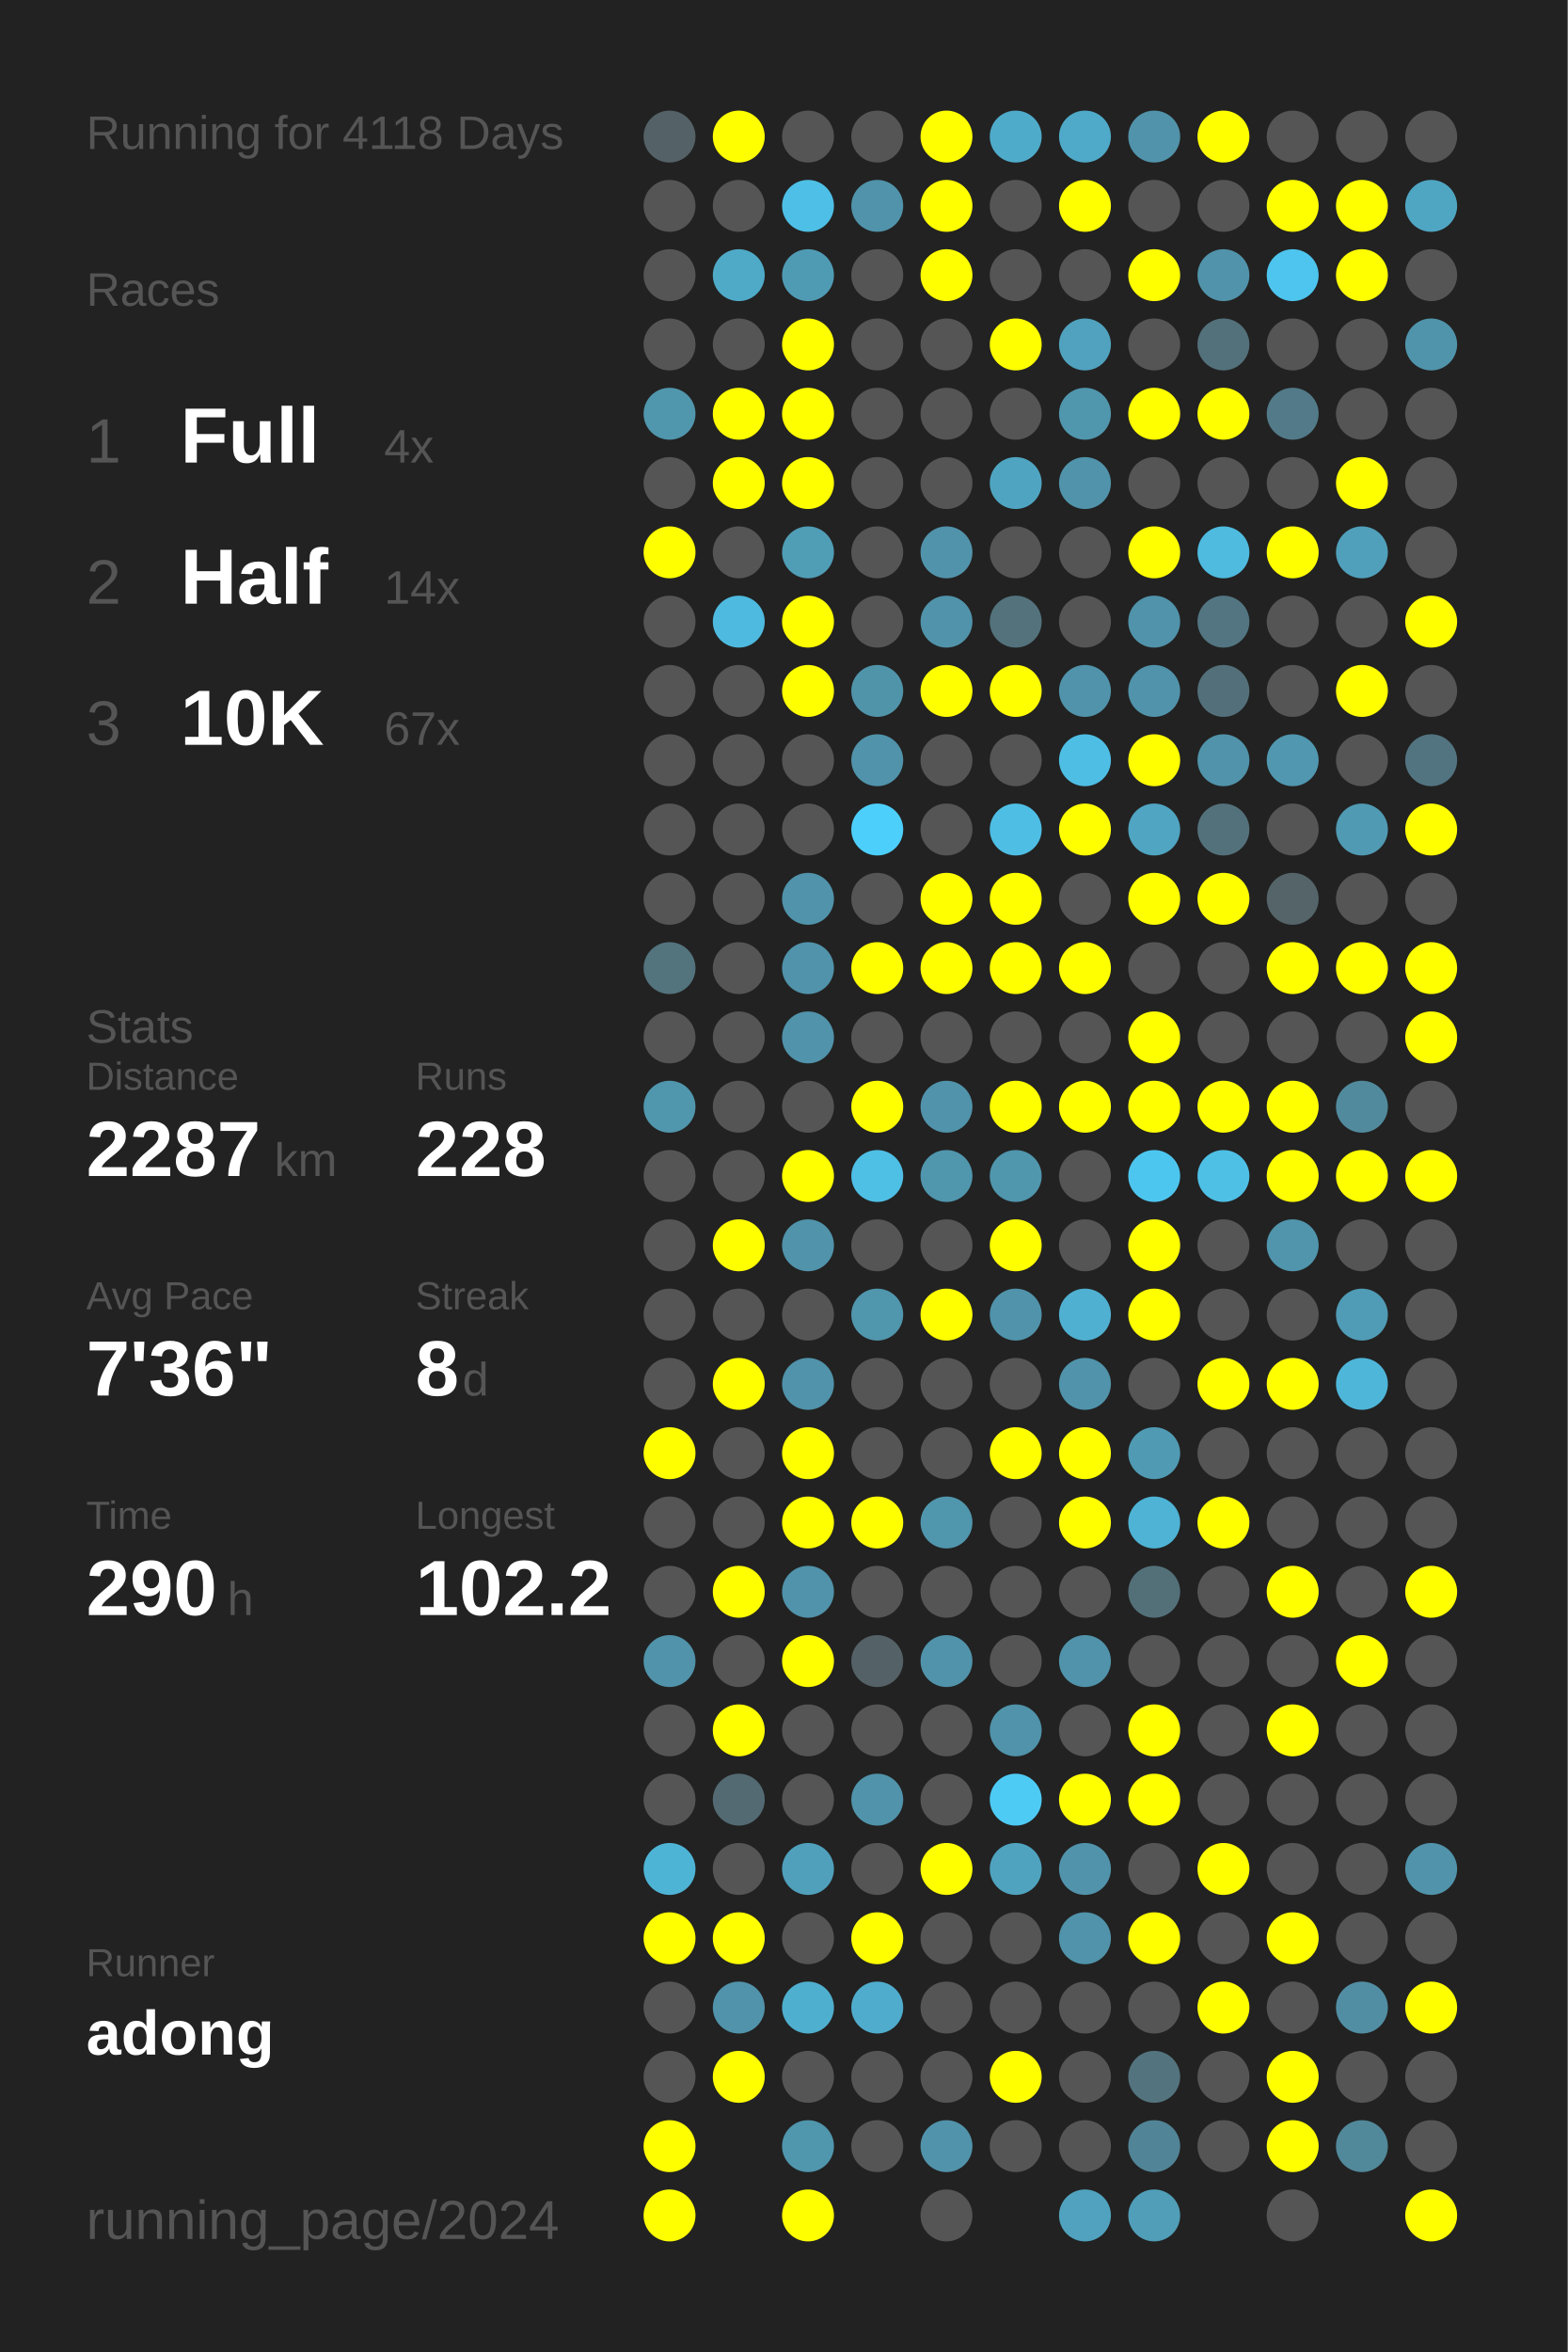
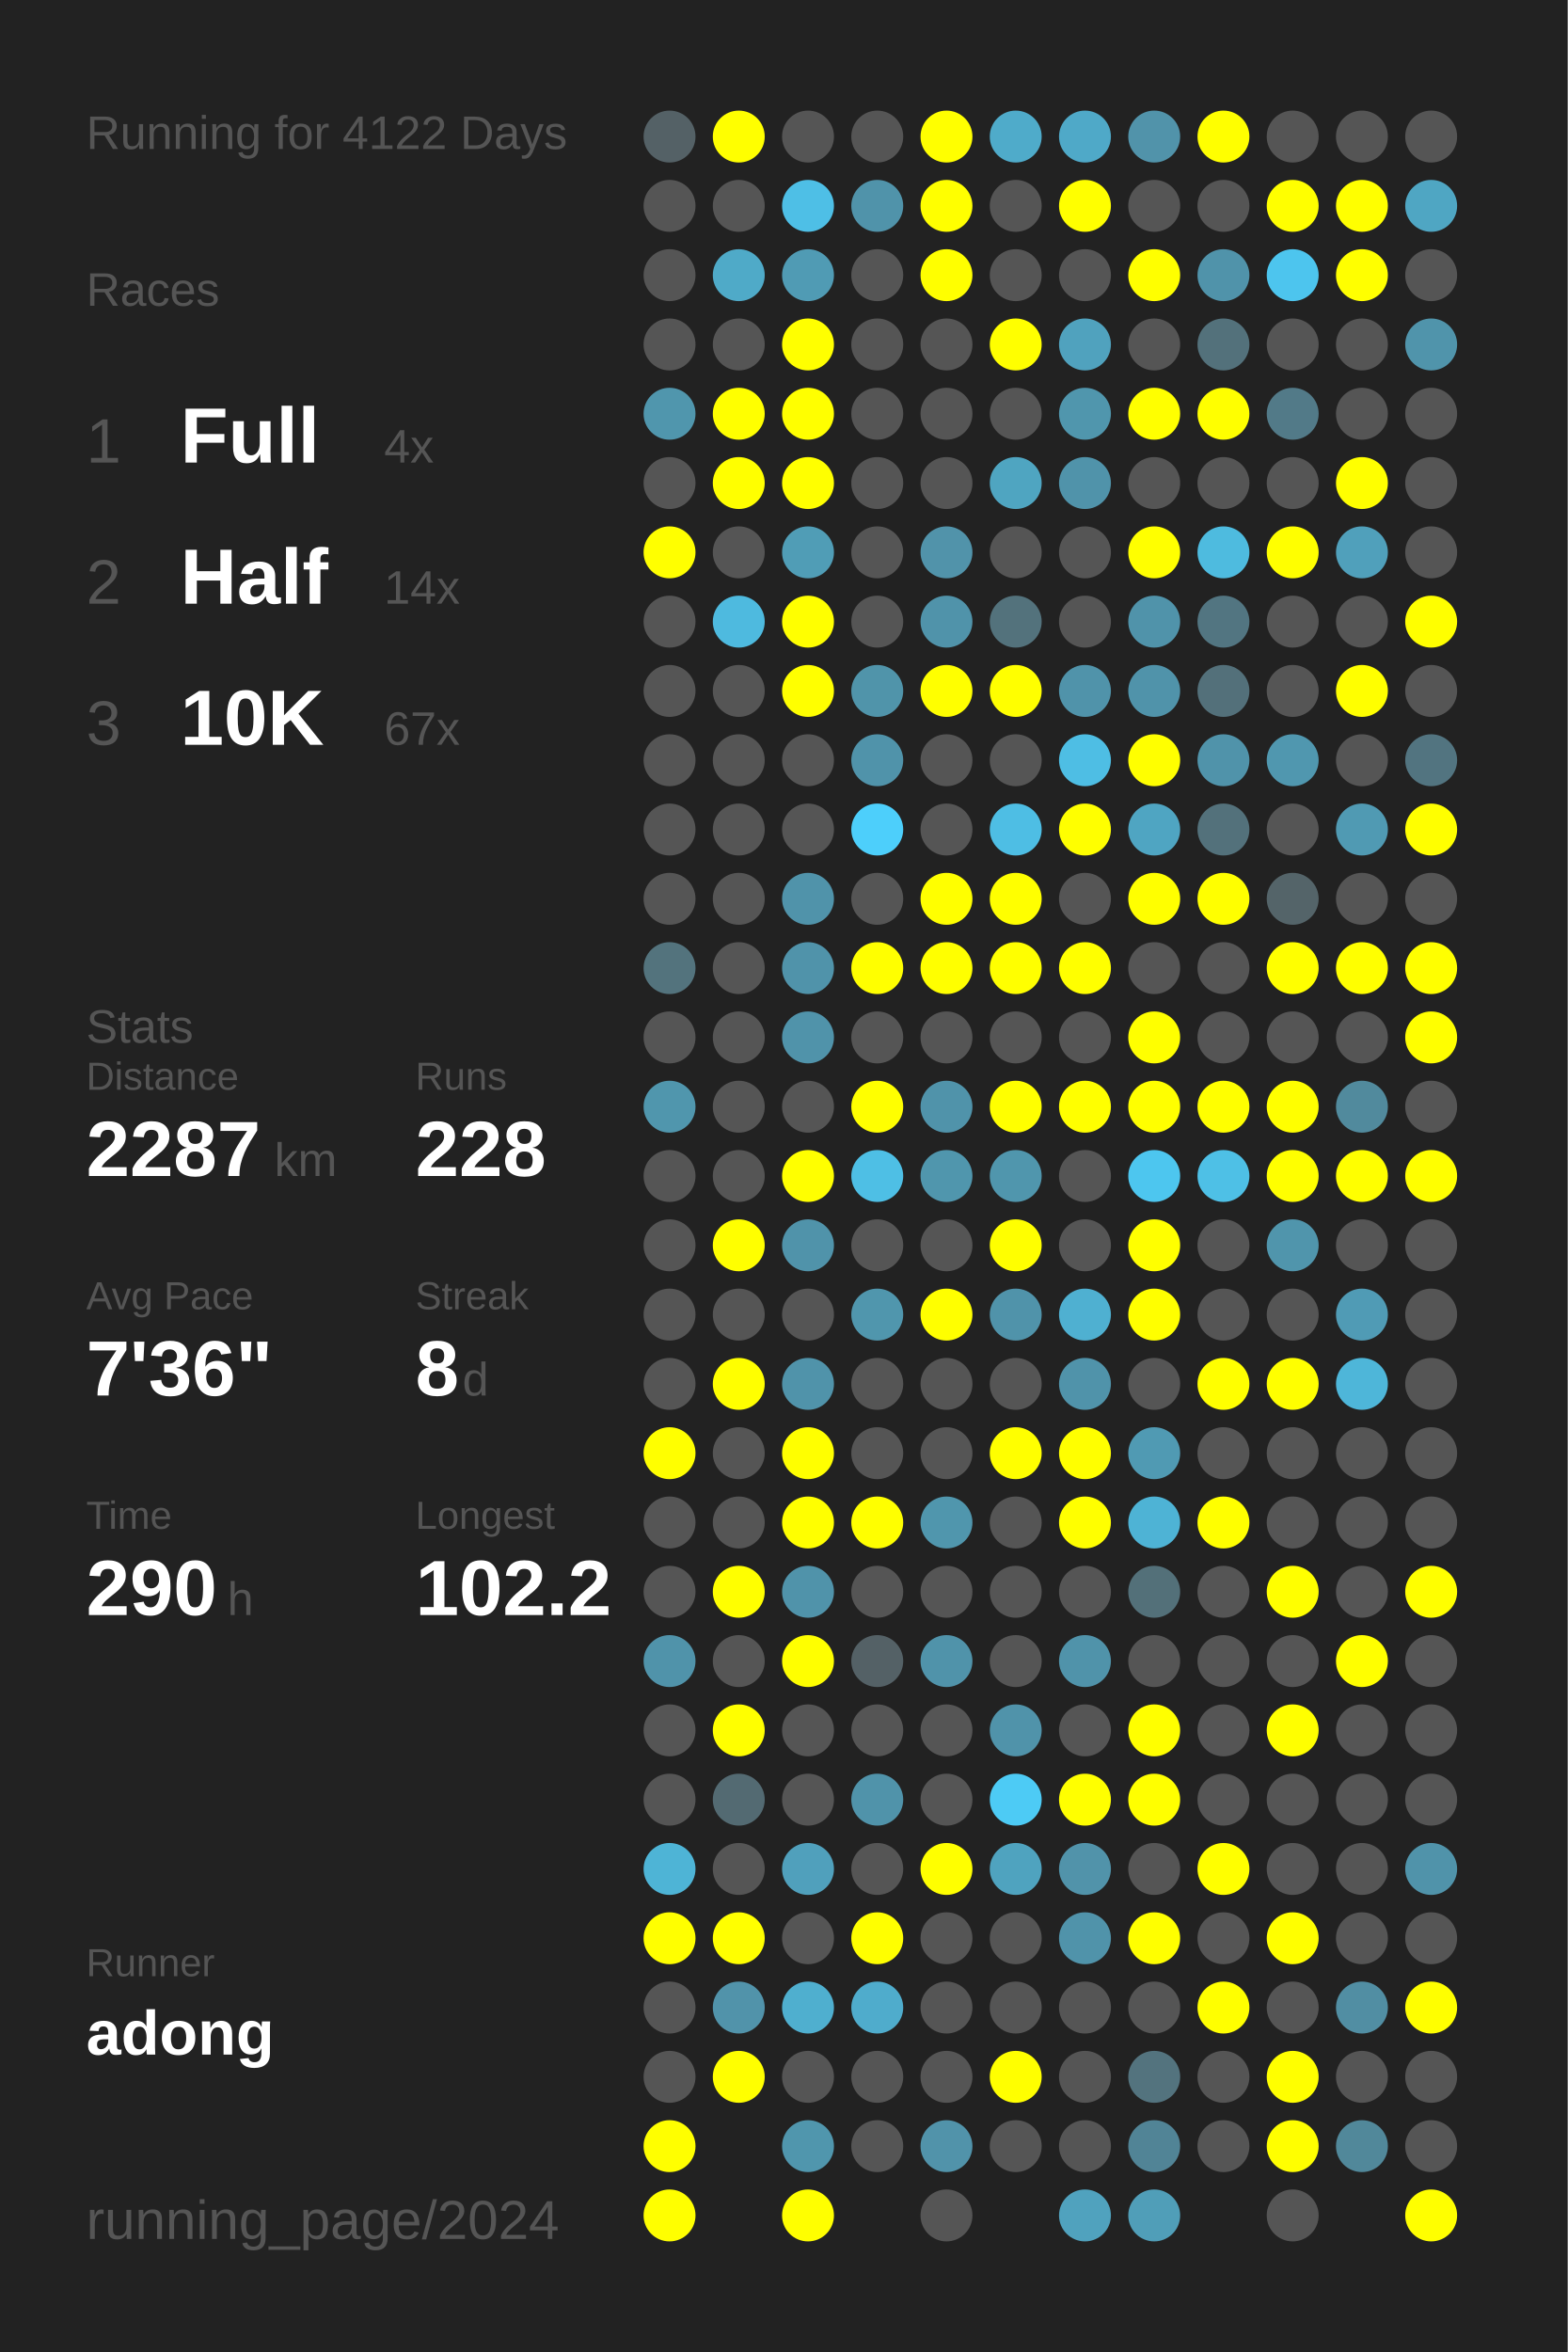
<svg xmlns="http://www.w3.org/2000/svg" baseProfile="full" height="300mm" version="1.1" viewBox="0,0,200,300" width="200mm">
  <defs />
  <rect fill="#222222" height="300" width="200" x="0" y="0" />
-   <text fill="#555555" style="font-size:6px; font-family:Arial;" x="11" y="19">Running for 4118 Days</text>
+   <text fill="#555555" style="font-size:6px; font-family:Arial;" x="11" y="19">Running for 4122 Days</text>
  <text fill="#555555" style="font-size:6px; font-family:Arial;" x="11" y="39">Races</text>
  <text fill="#555555" style="font-size:8px; font-family:Arial;" x="11" y="59">1</text>
  <text fill="#FFFFFF" style="font-size:10px; font-family:Arial; font-weight:bold;" x="23" y="59">Full</text>
  <text fill="#555555" style="font-size:6px; font-family:Arial;" x="49" y="59">4x</text>
  <text fill="#555555" style="font-size:8px; font-family:Arial;" x="11" y="77">2</text>
  <text fill="#FFFFFF" style="font-size:10px; font-family:Arial; font-weight:bold;" x="23" y="77">Half</text>
  <text fill="#555555" style="font-size:6px; font-family:Arial;" x="49" y="77">14x</text>
  <text fill="#555555" style="font-size:8px; font-family:Arial;" x="11" y="95">3</text>
  <text fill="#FFFFFF" style="font-size:10px; font-family:Arial; font-weight:bold;" x="23" y="95">10K</text>
  <text fill="#555555" style="font-size:6px; font-family:Arial;" x="49" y="95">67x</text>
  <text fill="#555555" style="font-size:6px; font-family:Arial;" x="11" y="133">Stats</text>
  <text fill="#555555" style="font-size:5px; font-family:Arial;" x="11" y="139">Distance</text>
  <text fill="#FFFFFF" style="font-size:10px; font-family:Arial; font-weight:bold;" x="11" y="150">2287</text>
  <text fill="#555555" style="font-size:6px; font-family:Arial;" x="35" y="150">km</text>
  <text fill="#555555" style="font-size:5px; font-family:Arial;" x="53" y="139">Runs</text>
  <text fill="#FFFFFF" style="font-size:10px; font-family:Arial; font-weight:bold;" x="53" y="150">228</text>
  <text fill="#555555" style="font-size:5px; font-family:Arial;" x="11" y="167">Avg Pace</text>
  <text fill="#FFFFFF" style="font-size:10px; font-family:Arial; font-weight:bold;" x="11" y="178">7'36"</text>
  <text fill="#555555" style="font-size:5px; font-family:Arial;" x="53" y="167">Streak</text>
  <text fill="#FFFFFF" style="font-size:10px; font-family:Arial; font-weight:bold;" x="53" y="178">8</text>
  <text fill="#555555" style="font-size:6px; font-family:Arial;" x="59" y="178">d</text>
  <text fill="#555555" style="font-size:5px; font-family:Arial;" x="11" y="195">Time</text>
  <text fill="#FFFFFF" style="font-size:10px; font-family:Arial; font-weight:bold;" x="11" y="206">290</text>
  <text fill="#555555" style="font-size:6px; font-family:Arial;" x="29" y="206">h</text>
  <text fill="#555555" style="font-size:5px; font-family:Arial;" x="53" y="195">Longest</text>
  <text fill="#FFFFFF" style="font-size:10px; font-family:Arial; font-weight:bold;" x="53" y="206">102.2</text>
  <text fill="#555555" style="font-size:5px; font-family:Arial;" x="11" y="252.065">Runner</text>
  <text fill="#FFFFFF" style="font-size:8px; font-family:Arial; font-weight:bold;" x="11" y="262.065">adong</text>
  <text fill="#555555" style="font-size:7px; font-family:Arial;" x="11" y="285.581">running_page/2024</text>
  <circle cx="85.417" cy="17.419" fill="#546166" r="3.312" />
  <circle cx="85.417" cy="26.258" fill="#555555" r="3.312" />
  <circle cx="85.417" cy="35.097" fill="#555555" r="3.312" />
  <circle cx="85.417" cy="43.935" fill="#555555" r="3.312" />
  <circle cx="85.417" cy="52.774" fill="#5096ad" r="3.312" />
  <circle cx="85.417" cy="61.613" fill="#555555" r="3.312" />
  <circle cx="85.417" cy="70.452" fill="#FFFF00" r="3.312" />
  <circle cx="85.417" cy="79.29" fill="#555555" r="3.312" />
  <circle cx="85.417" cy="88.129" fill="#555555" r="3.312" />
  <circle cx="85.417" cy="96.968" fill="#555555" r="3.312" />
  <circle cx="85.417" cy="105.806" fill="#555555" r="3.312" />
  <circle cx="85.417" cy="114.645" fill="#555555" r="3.312" />
  <circle cx="85.417" cy="123.484" fill="#53737d" r="3.312" />
  <circle cx="85.417" cy="132.323" fill="#555555" r="3.312" />
  <circle cx="85.417" cy="141.161" fill="#5096ad" r="3.312" />
  <circle cx="85.417" cy="150" fill="#555555" r="3.312" />
  <circle cx="85.417" cy="158.839" fill="#555555" r="3.312" />
  <circle cx="85.417" cy="167.677" fill="#555555" r="3.312" />
  <circle cx="85.417" cy="176.516" fill="#555555" r="3.312" />
  <circle cx="85.417" cy="185.355" fill="#FFFF00" r="3.312" />
  <circle cx="85.417" cy="194.194" fill="#555555" r="3.312" />
  <circle cx="85.417" cy="203.032" fill="#555555" r="3.312" />
  <circle cx="85.417" cy="211.871" fill="#5093aa" r="3.312" />
  <circle cx="85.417" cy="220.71" fill="#555555" r="3.312" />
  <circle cx="85.417" cy="229.548" fill="#555555" r="3.312" />
  <circle cx="85.417" cy="238.387" fill="#4eb4d6" r="3.312" />
  <circle cx="85.417" cy="247.226" fill="#FFFF00" r="3.312" />
  <circle cx="85.417" cy="256.065" fill="#555555" r="3.312" />
  <circle cx="85.417" cy="264.903" fill="#555555" r="3.312" />
  <circle cx="85.417" cy="273.742" fill="#FFFF00" r="3.312" />
  <circle cx="85.417" cy="282.581" fill="#FFFF00" r="3.312" />
  <circle cx="94.25" cy="17.419" fill="#FFFF00" r="3.312" />
  <circle cx="94.25" cy="26.258" fill="#555555" r="3.312" />
  <circle cx="94.25" cy="35.097" fill="#4faac8" r="3.312" />
  <circle cx="94.25" cy="43.935" fill="#555555" r="3.312" />
  <circle cx="94.25" cy="52.774" fill="#FFFF00" r="3.312" />
  <circle cx="94.25" cy="61.613" fill="#FFFF00" r="3.312" />
  <circle cx="94.25" cy="70.452" fill="#555555" r="3.312" />
  <circle cx="94.25" cy="79.29" fill="#4ebadf" r="3.312" />
  <circle cx="94.25" cy="88.129" fill="#555555" r="3.312" />
  <circle cx="94.25" cy="96.968" fill="#555555" r="3.312" />
  <circle cx="94.25" cy="105.806" fill="#555555" r="3.312" />
  <circle cx="94.25" cy="114.645" fill="#555555" r="3.312" />
  <circle cx="94.25" cy="123.484" fill="#555555" r="3.312" />
  <circle cx="94.25" cy="132.323" fill="#555555" r="3.312" />
  <circle cx="94.25" cy="141.161" fill="#555555" r="3.312" />
  <circle cx="94.25" cy="150" fill="#555555" r="3.312" />
  <circle cx="94.25" cy="158.839" fill="#FFFF00" r="3.312" />
  <circle cx="94.25" cy="167.677" fill="#555555" r="3.312" />
  <circle cx="94.25" cy="176.516" fill="#FFFF00" r="3.312" />
  <circle cx="94.25" cy="185.355" fill="#555555" r="3.312" />
  <circle cx="94.25" cy="194.194" fill="#555555" r="3.312" />
  <circle cx="94.25" cy="203.032" fill="#FFFF00" r="3.312" />
  <circle cx="94.25" cy="211.871" fill="#555555" r="3.312" />
  <circle cx="94.25" cy="220.71" fill="#FFFF00" r="3.312" />
  <circle cx="94.25" cy="229.548" fill="#536a72" r="3.312" />
  <circle cx="94.25" cy="238.387" fill="#555555" r="3.312" />
  <circle cx="94.25" cy="247.226" fill="#FFFF00" r="3.312" />
  <circle cx="94.25" cy="256.065" fill="#5193aa" r="3.312" />
  <circle cx="94.25" cy="264.903" fill="#FFFF00" r="3.312" />
  <circle cx="103.083" cy="17.419" fill="#555555" r="3.312" />
  <circle cx="103.083" cy="26.258" fill="#4ebfe6" r="3.312" />
  <circle cx="103.083" cy="35.097" fill="#509bb4" r="3.312" />
  <circle cx="103.083" cy="43.935" fill="#FFFF00" r="3.312" />
  <circle cx="103.083" cy="52.774" fill="#FFFF00" r="3.312" />
  <circle cx="103.083" cy="61.613" fill="#FFFF00" r="3.312" />
  <circle cx="103.083" cy="70.452" fill="#509db6" r="3.312" />
  <circle cx="103.083" cy="79.29" fill="#FFFF00" r="3.312" />
  <circle cx="103.083" cy="88.129" fill="#FFFF00" r="3.312" />
  <circle cx="103.083" cy="96.968" fill="#555555" r="3.312" />
  <circle cx="103.083" cy="105.806" fill="#555555" r="3.312" />
  <circle cx="103.083" cy="114.645" fill="#5093aa" r="3.312" />
  <circle cx="103.083" cy="123.484" fill="#5093aa" r="3.312" />
  <circle cx="103.083" cy="132.323" fill="#5093aa" r="3.312" />
  <circle cx="103.083" cy="141.161" fill="#555555" r="3.312" />
  <circle cx="103.083" cy="150" fill="#FFFF00" r="3.312" />
  <circle cx="103.083" cy="158.839" fill="#5093aa" r="3.312" />
  <circle cx="103.083" cy="167.677" fill="#555555" r="3.312" />
  <circle cx="103.083" cy="176.516" fill="#5093aa" r="3.312" />
  <circle cx="103.083" cy="185.355" fill="#FFFF00" r="3.312" />
  <circle cx="103.083" cy="194.194" fill="#FFFF00" r="3.312" />
  <circle cx="103.083" cy="203.032" fill="#5093aa" r="3.312" />
  <circle cx="103.083" cy="211.871" fill="#FFFF00" r="3.312" />
  <circle cx="103.083" cy="220.71" fill="#555555" r="3.312" />
  <circle cx="103.083" cy="229.548" fill="#555555" r="3.312" />
  <circle cx="103.083" cy="238.387" fill="#50a0bc" r="3.312" />
  <circle cx="103.083" cy="247.226" fill="#555555" r="3.312" />
  <circle cx="103.083" cy="256.065" fill="#4fafcf" r="3.312" />
  <circle cx="103.083" cy="264.903" fill="#555555" r="3.312" />
  <circle cx="103.083" cy="273.742" fill="#5096ad" r="3.312" />
  <circle cx="103.083" cy="282.581" fill="#FFFF00" r="3.312" />
  <circle cx="111.917" cy="17.419" fill="#555555" r="3.312" />
  <circle cx="111.917" cy="26.258" fill="#5093aa" r="3.312" />
  <circle cx="111.917" cy="35.097" fill="#555555" r="3.312" />
  <circle cx="111.917" cy="43.935" fill="#555555" r="3.312" />
  <circle cx="111.917" cy="52.774" fill="#555555" r="3.312" />
  <circle cx="111.917" cy="61.613" fill="#555555" r="3.312" />
  <circle cx="111.917" cy="70.452" fill="#555555" r="3.312" />
  <circle cx="111.917" cy="79.29" fill="#555555" r="3.312" />
  <circle cx="111.917" cy="88.129" fill="#5094aa" r="3.312" />
  <circle cx="111.917" cy="96.968" fill="#5093aa" r="3.312" />
  <circle cx="111.917" cy="105.806" fill="#4dcffb" r="3.312" />
  <circle cx="111.917" cy="114.645" fill="#555555" r="3.312" />
  <circle cx="111.917" cy="123.484" fill="#FFFF00" r="3.312" />
  <circle cx="111.917" cy="132.323" fill="#555555" r="3.312" />
  <circle cx="111.917" cy="141.161" fill="#FFFF00" r="3.312" />
  <circle cx="111.917" cy="150" fill="#4ebfe5" r="3.312" />
  <circle cx="111.917" cy="158.839" fill="#555555" r="3.312" />
  <circle cx="111.917" cy="167.677" fill="#5096ad" r="3.312" />
  <circle cx="111.917" cy="176.516" fill="#555555" r="3.312" />
  <circle cx="111.917" cy="185.355" fill="#555555" r="3.312" />
  <circle cx="111.917" cy="194.194" fill="#FFFF00" r="3.312" />
  <circle cx="111.917" cy="203.032" fill="#555555" r="3.312" />
  <circle cx="111.917" cy="211.871" fill="#546166" r="3.312" />
  <circle cx="111.917" cy="220.71" fill="#555555" r="3.312" />
  <circle cx="111.917" cy="229.548" fill="#5093aa" r="3.312" />
  <circle cx="111.917" cy="238.387" fill="#555555" r="3.312" />
  <circle cx="111.917" cy="247.226" fill="#FFFF00" r="3.312" />
  <circle cx="111.917" cy="256.065" fill="#4faccc" r="3.312" />
  <circle cx="111.917" cy="264.903" fill="#555555" r="3.312" />
  <circle cx="111.917" cy="273.742" fill="#555555" r="3.312" />
  <circle cx="120.75" cy="17.419" fill="#FFFF00" r="3.312" />
  <circle cx="120.75" cy="26.258" fill="#FFFF00" r="3.312" />
  <circle cx="120.75" cy="35.097" fill="#FFFF00" r="3.312" />
  <circle cx="120.75" cy="43.935" fill="#555555" r="3.312" />
  <circle cx="120.75" cy="52.774" fill="#555555" r="3.312" />
  <circle cx="120.75" cy="61.613" fill="#555555" r="3.312" />
  <circle cx="120.75" cy="70.452" fill="#5193aa" r="3.312" />
  <circle cx="120.75" cy="79.29" fill="#5093aa" r="3.312" />
  <circle cx="120.75" cy="88.129" fill="#FFFF00" r="3.312" />
  <circle cx="120.75" cy="96.968" fill="#555555" r="3.312" />
  <circle cx="120.75" cy="105.806" fill="#555555" r="3.312" />
  <circle cx="120.75" cy="114.645" fill="#FFFF00" r="3.312" />
  <circle cx="120.75" cy="123.484" fill="#FFFF00" r="3.312" />
  <circle cx="120.75" cy="132.323" fill="#555555" r="3.312" />
  <circle cx="120.75" cy="141.161" fill="#5093aa" r="3.312" />
  <circle cx="120.75" cy="150" fill="#5096ad" r="3.312" />
  <circle cx="120.75" cy="158.839" fill="#555555" r="3.312" />
  <circle cx="120.75" cy="167.677" fill="#FFFF00" r="3.312" />
  <circle cx="120.75" cy="176.516" fill="#555555" r="3.312" />
  <circle cx="120.75" cy="185.355" fill="#555555" r="3.312" />
  <circle cx="120.75" cy="194.194" fill="#5096ad" r="3.312" />
  <circle cx="120.75" cy="203.032" fill="#555555" r="3.312" />
  <circle cx="120.75" cy="211.871" fill="#5093aa" r="3.312" />
  <circle cx="120.75" cy="220.71" fill="#555555" r="3.312" />
  <circle cx="120.75" cy="229.548" fill="#555555" r="3.312" />
  <circle cx="120.75" cy="238.387" fill="#FFFF00" r="3.312" />
  <circle cx="120.75" cy="247.226" fill="#555555" r="3.312" />
  <circle cx="120.75" cy="256.065" fill="#555555" r="3.312" />
  <circle cx="120.75" cy="264.903" fill="#555555" r="3.312" />
  <circle cx="120.75" cy="273.742" fill="#5193aa" r="3.312" />
  <circle cx="120.75" cy="282.581" fill="#555555" r="3.312" />
  <circle cx="129.583" cy="17.419" fill="#4fabca" r="3.312" />
  <circle cx="129.583" cy="26.258" fill="#555555" r="3.312" />
  <circle cx="129.583" cy="35.097" fill="#555555" r="3.312" />
  <circle cx="129.583" cy="43.935" fill="#FFFF00" r="3.312" />
  <circle cx="129.583" cy="52.774" fill="#555555" r="3.312" />
  <circle cx="129.583" cy="61.613" fill="#4fa5c1" r="3.312" />
  <circle cx="129.583" cy="70.452" fill="#555555" r="3.312" />
  <circle cx="129.583" cy="79.29" fill="#53727c" r="3.312" />
  <circle cx="129.583" cy="88.129" fill="#FFFF00" r="3.312" />
  <circle cx="129.583" cy="96.968" fill="#555555" r="3.312" />
  <circle cx="129.583" cy="105.806" fill="#4ebee4" r="3.312" />
  <circle cx="129.583" cy="114.645" fill="#FFFF00" r="3.312" />
  <circle cx="129.583" cy="123.484" fill="#FFFF00" r="3.312" />
  <circle cx="129.583" cy="132.323" fill="#555555" r="3.312" />
  <circle cx="129.583" cy="141.161" fill="#FFFF00" r="3.312" />
  <circle cx="129.583" cy="150" fill="#5096ad" r="3.312" />
  <circle cx="129.583" cy="158.839" fill="#FFFF00" r="3.312" />
  <circle cx="129.583" cy="167.677" fill="#5093aa" r="3.312" />
  <circle cx="129.583" cy="176.516" fill="#555555" r="3.312" />
  <circle cx="129.583" cy="185.355" fill="#FFFF00" r="3.312" />
  <circle cx="129.583" cy="194.194" fill="#555555" r="3.312" />
  <circle cx="129.583" cy="203.032" fill="#555555" r="3.312" />
  <circle cx="129.583" cy="211.871" fill="#555555" r="3.312" />
  <circle cx="129.583" cy="220.71" fill="#5093aa" r="3.312" />
  <circle cx="129.583" cy="229.548" fill="#4dcbf5" r="3.312" />
  <circle cx="129.583" cy="238.387" fill="#4fa3bf" r="3.312" />
  <circle cx="129.583" cy="247.226" fill="#555555" r="3.312" />
  <circle cx="129.583" cy="256.065" fill="#555555" r="3.312" />
  <circle cx="129.583" cy="264.903" fill="#FFFF00" r="3.312" />
  <circle cx="129.583" cy="273.742" fill="#555555" r="3.312" />
  <circle cx="138.417" cy="17.419" fill="#4fa9c8" r="3.312" />
  <circle cx="138.417" cy="26.258" fill="#FFFF00" r="3.312" />
  <circle cx="138.417" cy="35.097" fill="#555555" r="3.312" />
  <circle cx="138.417" cy="43.935" fill="#50a2be" r="3.312" />
  <circle cx="138.417" cy="52.774" fill="#5096ad" r="3.312" />
  <circle cx="138.417" cy="61.613" fill="#5093aa" r="3.312" />
  <circle cx="138.417" cy="70.452" fill="#555555" r="3.312" />
  <circle cx="138.417" cy="79.29" fill="#555555" r="3.312" />
  <circle cx="138.417" cy="88.129" fill="#5093aa" r="3.312" />
  <circle cx="138.417" cy="96.968" fill="#4ebee4" r="3.312" />
  <circle cx="138.417" cy="105.806" fill="#FFFF00" r="3.312" />
  <circle cx="138.417" cy="114.645" fill="#555555" r="3.312" />
  <circle cx="138.417" cy="123.484" fill="#FFFF00" r="3.312" />
  <circle cx="138.417" cy="132.323" fill="#555555" r="3.312" />
  <circle cx="138.417" cy="141.161" fill="#FFFF00" r="3.312" />
  <circle cx="138.417" cy="150" fill="#555555" r="3.312" />
  <circle cx="138.417" cy="158.839" fill="#555555" r="3.312" />
  <circle cx="138.417" cy="167.677" fill="#4fb0d1" r="3.312" />
  <circle cx="138.417" cy="176.516" fill="#5093aa" r="3.312" />
  <circle cx="138.417" cy="185.355" fill="#FFFF00" r="3.312" />
  <circle cx="138.417" cy="194.194" fill="#FFFF00" r="3.312" />
  <circle cx="138.417" cy="203.032" fill="#555555" r="3.312" />
  <circle cx="138.417" cy="211.871" fill="#5093aa" r="3.312" />
  <circle cx="138.417" cy="220.71" fill="#555555" r="3.312" />
  <circle cx="138.417" cy="229.548" fill="#FFFF00" r="3.312" />
  <circle cx="138.417" cy="238.387" fill="#5193aa" r="3.312" />
  <circle cx="138.417" cy="247.226" fill="#5093aa" r="3.312" />
  <circle cx="138.417" cy="256.065" fill="#555555" r="3.312" />
  <circle cx="138.417" cy="264.903" fill="#555555" r="3.312" />
  <circle cx="138.417" cy="273.742" fill="#555555" r="3.312" />
  <circle cx="138.417" cy="282.581" fill="#50a2be" r="3.312" />
  <circle cx="147.25" cy="17.419" fill="#5193aa" r="3.312" />
  <circle cx="147.25" cy="26.258" fill="#555555" r="3.312" />
  <circle cx="147.25" cy="35.097" fill="#FFFF00" r="3.312" />
  <circle cx="147.25" cy="43.935" fill="#555555" r="3.312" />
  <circle cx="147.25" cy="52.774" fill="#FFFF00" r="3.312" />
  <circle cx="147.25" cy="61.613" fill="#555555" r="3.312" />
  <circle cx="147.25" cy="70.452" fill="#FFFF00" r="3.312" />
  <circle cx="147.25" cy="79.29" fill="#5093aa" r="3.312" />
  <circle cx="147.25" cy="88.129" fill="#5093aa" r="3.312" />
  <circle cx="147.25" cy="96.968" fill="#FFFF00" r="3.312" />
  <circle cx="147.25" cy="105.806" fill="#4fa5c2" r="3.312" />
  <circle cx="147.25" cy="114.645" fill="#FFFF00" r="3.312" />
  <circle cx="147.25" cy="123.484" fill="#555555" r="3.312" />
  <circle cx="147.25" cy="132.323" fill="#FFFF00" r="3.312" />
  <circle cx="147.25" cy="141.161" fill="#FFFF00" r="3.312" />
  <circle cx="147.25" cy="150" fill="#4dc6ef" r="3.312" />
  <circle cx="147.25" cy="158.839" fill="#FFFF00" r="3.312" />
  <circle cx="147.25" cy="167.677" fill="#FFFF00" r="3.312" />
  <circle cx="147.25" cy="176.516" fill="#555555" r="3.312" />
  <circle cx="147.25" cy="185.355" fill="#509ab3" r="3.312" />
  <circle cx="147.25" cy="194.194" fill="#4eb3d5" r="3.312" />
  <circle cx="147.25" cy="203.032" fill="#537079" r="3.312" />
  <circle cx="147.25" cy="211.871" fill="#555555" r="3.312" />
  <circle cx="147.25" cy="220.71" fill="#FFFF00" r="3.312" />
  <circle cx="147.25" cy="229.548" fill="#FFFF00" r="3.312" />
  <circle cx="147.25" cy="238.387" fill="#555555" r="3.312" />
  <circle cx="147.25" cy="247.226" fill="#FFFF00" r="3.312" />
  <circle cx="147.25" cy="256.065" fill="#555555" r="3.312" />
  <circle cx="147.25" cy="264.903" fill="#53737e" r="3.312" />
  <circle cx="147.25" cy="273.742" fill="#518496" r="3.312" />
  <circle cx="147.25" cy="282.581" fill="#509eb8" r="3.312" />
  <circle cx="156.083" cy="17.419" fill="#FFFF00" r="3.312" />
  <circle cx="156.083" cy="26.258" fill="#555555" r="3.312" />
  <circle cx="156.083" cy="35.097" fill="#5093aa" r="3.312" />
  <circle cx="156.083" cy="43.935" fill="#53717b" r="3.312" />
  <circle cx="156.083" cy="52.774" fill="#FFFF00" r="3.312" />
  <circle cx="156.083" cy="61.613" fill="#555555" r="3.312" />
  <circle cx="156.083" cy="70.452" fill="#4ebbdf" r="3.312" />
  <circle cx="156.083" cy="79.29" fill="#527581" r="3.312" />
  <circle cx="156.083" cy="88.129" fill="#53707a" r="3.312" />
  <circle cx="156.083" cy="96.968" fill="#5093aa" r="3.312" />
  <circle cx="156.083" cy="105.806" fill="#53717b" r="3.312" />
  <circle cx="156.083" cy="114.645" fill="#FFFF00" r="3.312" />
  <circle cx="156.083" cy="123.484" fill="#555555" r="3.312" />
  <circle cx="156.083" cy="132.323" fill="#555555" r="3.312" />
  <circle cx="156.083" cy="141.161" fill="#FFFF00" r="3.312" />
  <circle cx="156.083" cy="150" fill="#4ec0e6" r="3.312" />
  <circle cx="156.083" cy="158.839" fill="#555555" r="3.312" />
  <circle cx="156.083" cy="167.677" fill="#555555" r="3.312" />
  <circle cx="156.083" cy="176.516" fill="#FFFF00" r="3.312" />
  <circle cx="156.083" cy="185.355" fill="#555555" r="3.312" />
  <circle cx="156.083" cy="194.194" fill="#FFFF00" r="3.312" />
  <circle cx="156.083" cy="203.032" fill="#555555" r="3.312" />
  <circle cx="156.083" cy="211.871" fill="#555555" r="3.312" />
  <circle cx="156.083" cy="220.71" fill="#555555" r="3.312" />
  <circle cx="156.083" cy="229.548" fill="#555555" r="3.312" />
  <circle cx="156.083" cy="238.387" fill="#FFFF00" r="3.312" />
  <circle cx="156.083" cy="247.226" fill="#555555" r="3.312" />
  <circle cx="156.083" cy="256.065" fill="#FFFF00" r="3.312" />
  <circle cx="156.083" cy="264.903" fill="#555555" r="3.312" />
  <circle cx="156.083" cy="273.742" fill="#555555" r="3.312" />
  <circle cx="164.917" cy="17.419" fill="#555555" r="3.312" />
  <circle cx="164.917" cy="26.258" fill="#FFFF00" r="3.312" />
  <circle cx="164.917" cy="35.097" fill="#4dc5ee" r="3.312" />
  <circle cx="164.917" cy="43.935" fill="#555555" r="3.312" />
  <circle cx="164.917" cy="52.774" fill="#527a88" r="3.312" />
  <circle cx="164.917" cy="61.613" fill="#555555" r="3.312" />
  <circle cx="164.917" cy="70.452" fill="#FFFF00" r="3.312" />
  <circle cx="164.917" cy="79.29" fill="#555555" r="3.312" />
  <circle cx="164.917" cy="88.129" fill="#555555" r="3.312" />
  <circle cx="164.917" cy="96.968" fill="#5097af" r="3.312" />
  <circle cx="164.917" cy="105.806" fill="#555555" r="3.312" />
  <circle cx="164.917" cy="114.645" fill="#546469" r="3.312" />
  <circle cx="164.917" cy="123.484" fill="#FFFF00" r="3.312" />
  <circle cx="164.917" cy="132.323" fill="#555555" r="3.312" />
  <circle cx="164.917" cy="141.161" fill="#FFFF00" r="3.312" />
  <circle cx="164.917" cy="150" fill="#FFFF00" r="3.312" />
  <circle cx="164.917" cy="158.839" fill="#5095ac" r="3.312" />
  <circle cx="164.917" cy="167.677" fill="#555555" r="3.312" />
  <circle cx="164.917" cy="176.516" fill="#FFFF00" r="3.312" />
  <circle cx="164.917" cy="185.355" fill="#555555" r="3.312" />
  <circle cx="164.917" cy="194.194" fill="#555555" r="3.312" />
  <circle cx="164.917" cy="203.032" fill="#FFFF00" r="3.312" />
  <circle cx="164.917" cy="211.871" fill="#555555" r="3.312" />
  <circle cx="164.917" cy="220.71" fill="#FFFF00" r="3.312" />
  <circle cx="164.917" cy="229.548" fill="#555555" r="3.312" />
  <circle cx="164.917" cy="238.387" fill="#555555" r="3.312" />
  <circle cx="164.917" cy="247.226" fill="#FFFF00" r="3.312" />
  <circle cx="164.917" cy="256.065" fill="#555555" r="3.312" />
  <circle cx="164.917" cy="264.903" fill="#FFFF00" r="3.312" />
  <circle cx="164.917" cy="273.742" fill="#FFFF00" r="3.312" />
  <circle cx="164.917" cy="282.581" fill="#555555" r="3.312" />
  <circle cx="173.75" cy="17.419" fill="#555555" r="3.312" />
  <circle cx="173.75" cy="26.258" fill="#FFFF00" r="3.312" />
  <circle cx="173.75" cy="35.097" fill="#FFFF00" r="3.312" />
  <circle cx="173.75" cy="43.935" fill="#555555" r="3.312" />
  <circle cx="173.75" cy="52.774" fill="#555555" r="3.312" />
  <circle cx="173.75" cy="61.613" fill="#FFFF00" r="3.312" />
  <circle cx="173.75" cy="70.452" fill="#50a0bb" r="3.312" />
  <circle cx="173.75" cy="79.29" fill="#555555" r="3.312" />
  <circle cx="173.75" cy="88.129" fill="#FFFF00" r="3.312" />
  <circle cx="173.75" cy="96.968" fill="#555555" r="3.312" />
  <circle cx="173.75" cy="105.806" fill="#509ab3" r="3.312" />
  <circle cx="173.75" cy="114.645" fill="#555555" r="3.312" />
  <circle cx="173.75" cy="123.484" fill="#FFFF00" r="3.312" />
  <circle cx="173.75" cy="132.323" fill="#555555" r="3.312" />
  <circle cx="173.75" cy="141.161" fill="#518a9d" r="3.312" />
  <circle cx="173.75" cy="150" fill="#FFFF00" r="3.312" />
  <circle cx="173.75" cy="158.839" fill="#555555" r="3.312" />
  <circle cx="173.75" cy="167.677" fill="#509bb5" r="3.312" />
  <circle cx="173.75" cy="176.516" fill="#4eb6d9" r="3.312" />
  <circle cx="173.75" cy="185.355" fill="#555555" r="3.312" />
  <circle cx="173.75" cy="194.194" fill="#555555" r="3.312" />
  <circle cx="173.75" cy="203.032" fill="#555555" r="3.312" />
  <circle cx="173.75" cy="211.871" fill="#FFFF00" r="3.312" />
  <circle cx="173.75" cy="220.71" fill="#555555" r="3.312" />
  <circle cx="173.75" cy="229.548" fill="#555555" r="3.312" />
  <circle cx="173.75" cy="238.387" fill="#555555" r="3.312" />
  <circle cx="173.75" cy="247.226" fill="#555555" r="3.312" />
  <circle cx="173.75" cy="256.065" fill="#518ea3" r="3.312" />
  <circle cx="173.75" cy="264.903" fill="#555555" r="3.312" />
  <circle cx="173.75" cy="273.742" fill="#51889a" r="3.312" />
  <circle cx="182.583" cy="17.419" fill="#555555" r="3.312" />
  <circle cx="182.583" cy="26.258" fill="#4fa6c3" r="3.312" />
  <circle cx="182.583" cy="35.097" fill="#555555" r="3.312" />
  <circle cx="182.583" cy="43.935" fill="#5094ab" r="3.312" />
  <circle cx="182.583" cy="52.774" fill="#555555" r="3.312" />
  <circle cx="182.583" cy="61.613" fill="#555555" r="3.312" />
  <circle cx="182.583" cy="70.452" fill="#555555" r="3.312" />
  <circle cx="182.583" cy="79.29" fill="#FFFF00" r="3.312" />
  <circle cx="182.583" cy="88.129" fill="#555555" r="3.312" />
  <circle cx="182.583" cy="96.968" fill="#527480" r="3.312" />
  <circle cx="182.583" cy="105.806" fill="#FFFF00" r="3.312" />
  <circle cx="182.583" cy="114.645" fill="#555555" r="3.312" />
  <circle cx="182.583" cy="123.484" fill="#FFFF00" r="3.312" />
  <circle cx="182.583" cy="132.323" fill="#FFFF00" r="3.312" />
  <circle cx="182.583" cy="141.161" fill="#555555" r="3.312" />
  <circle cx="182.583" cy="150" fill="#FFFF00" r="3.312" />
  <circle cx="182.583" cy="158.839" fill="#555555" r="3.312" />
  <circle cx="182.583" cy="167.677" fill="#555555" r="3.312" />
  <circle cx="182.583" cy="176.516" fill="#555555" r="3.312" />
  <circle cx="182.583" cy="185.355" fill="#555555" r="3.312" />
  <circle cx="182.583" cy="194.194" fill="#555555" r="3.312" />
  <circle cx="182.583" cy="203.032" fill="#FFFF00" r="3.312" />
  <circle cx="182.583" cy="211.871" fill="#555555" r="3.312" />
  <circle cx="182.583" cy="220.71" fill="#555555" r="3.312" />
  <circle cx="182.583" cy="229.548" fill="#555555" r="3.312" />
  <circle cx="182.583" cy="238.387" fill="#5093aa" r="3.312" />
  <circle cx="182.583" cy="247.226" fill="#555555" r="3.312" />
  <circle cx="182.583" cy="256.065" fill="#FFFF00" r="3.312" />
  <circle cx="182.583" cy="264.903" fill="#555555" r="3.312" />
  <circle cx="182.583" cy="273.742" fill="#555555" r="3.312" />
  <circle cx="182.583" cy="282.581" fill="#FFFF00" r="3.312" />
</svg>
